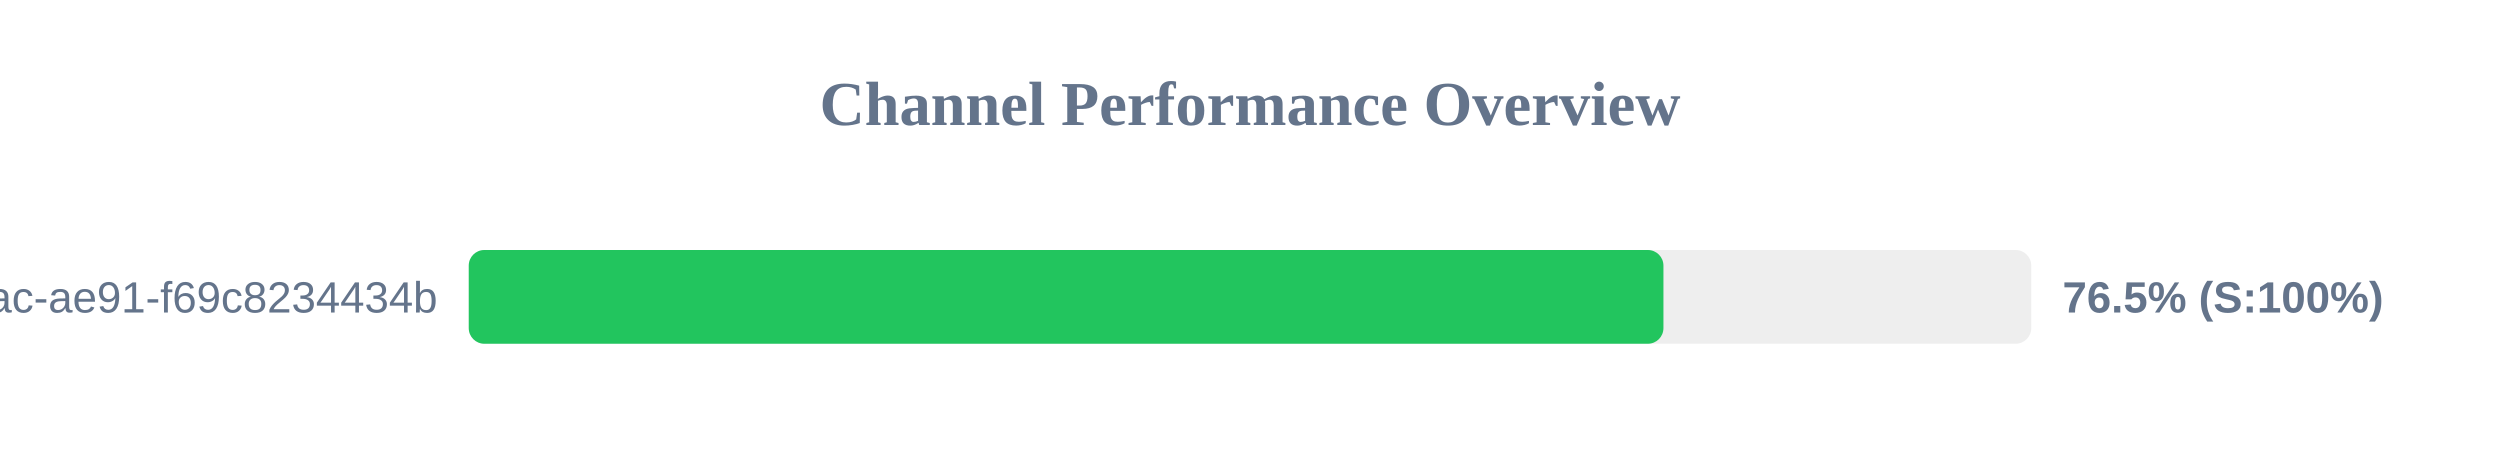
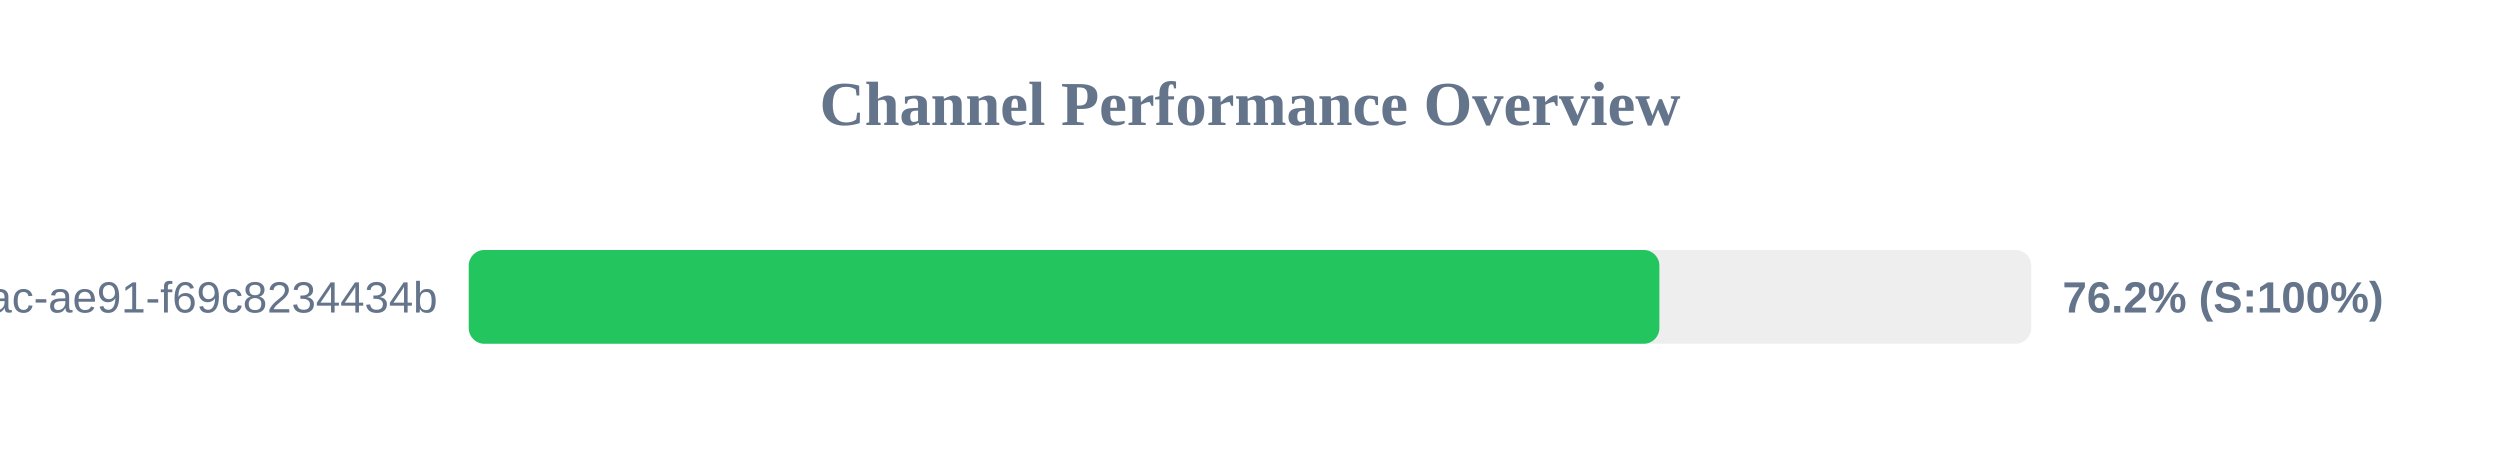
<svg xmlns="http://www.w3.org/2000/svg" width="800" height="150" version="1.1">
  <style>
        .row { font: 14px Arial; fill: #64748b; }
        .score { font: bold 14px Arial; fill: #64748b; }
    </style>
  <text x="400" y="40" text-anchor="middle" font-size="20px" font-weight="bold" fill="#64748b">Channel Performance Overview</text>
  <rect x="150" y="80" width="500" height="30" fill="#eee" rx="5" />
-   <rect x="150" y="80" width="382.3" height="30" fill="#22c55e" rx="5" />
+   <rect x="150" y="80" width="381.0" height="30" fill="#22c55e" rx="5" />
  <text x="140" y="100" text-anchor="end" class="row">?uuid=942b9cb8-92fa-46ac-ae91-f69c8234434b</text>
-   <text x="660" y="100" text-anchor="start" class="score">76.5% (S:100%)</text>
+   <text x="660" y="100" text-anchor="start" class="score">76.2% (S:100%)</text>
</svg>
